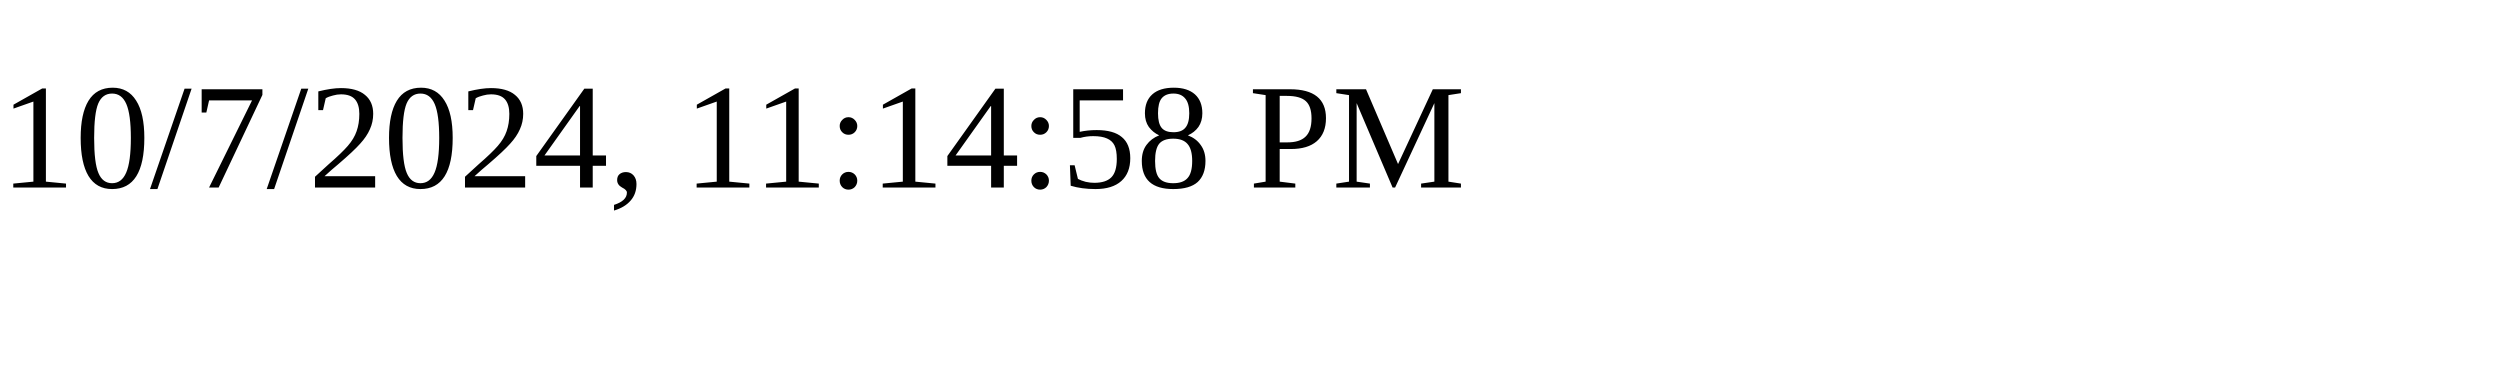
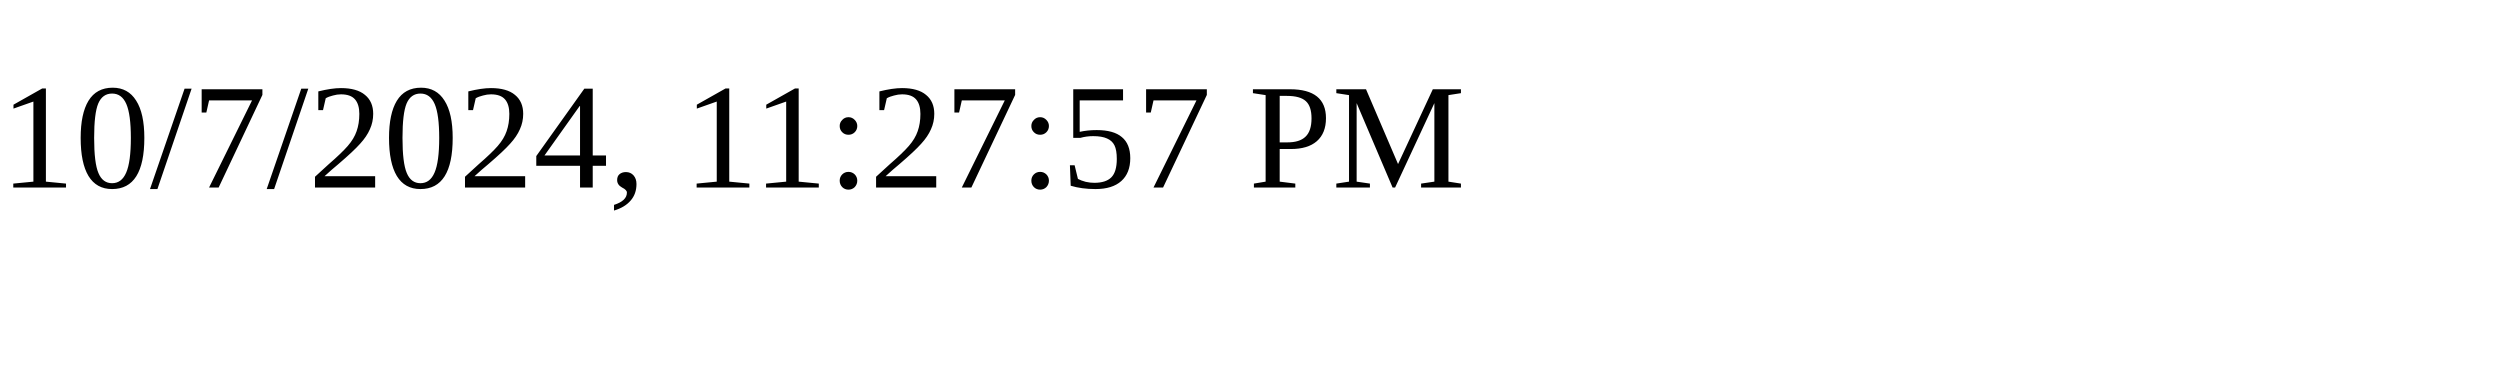
<svg xmlns="http://www.w3.org/2000/svg" height="30" width="200">
-   <text x="0" y="15">10/7/2024, 11:14:58 PM</text>
+   <text x="0" y="15">10/7/2024, 11:27:57 PM</text>
</svg>
